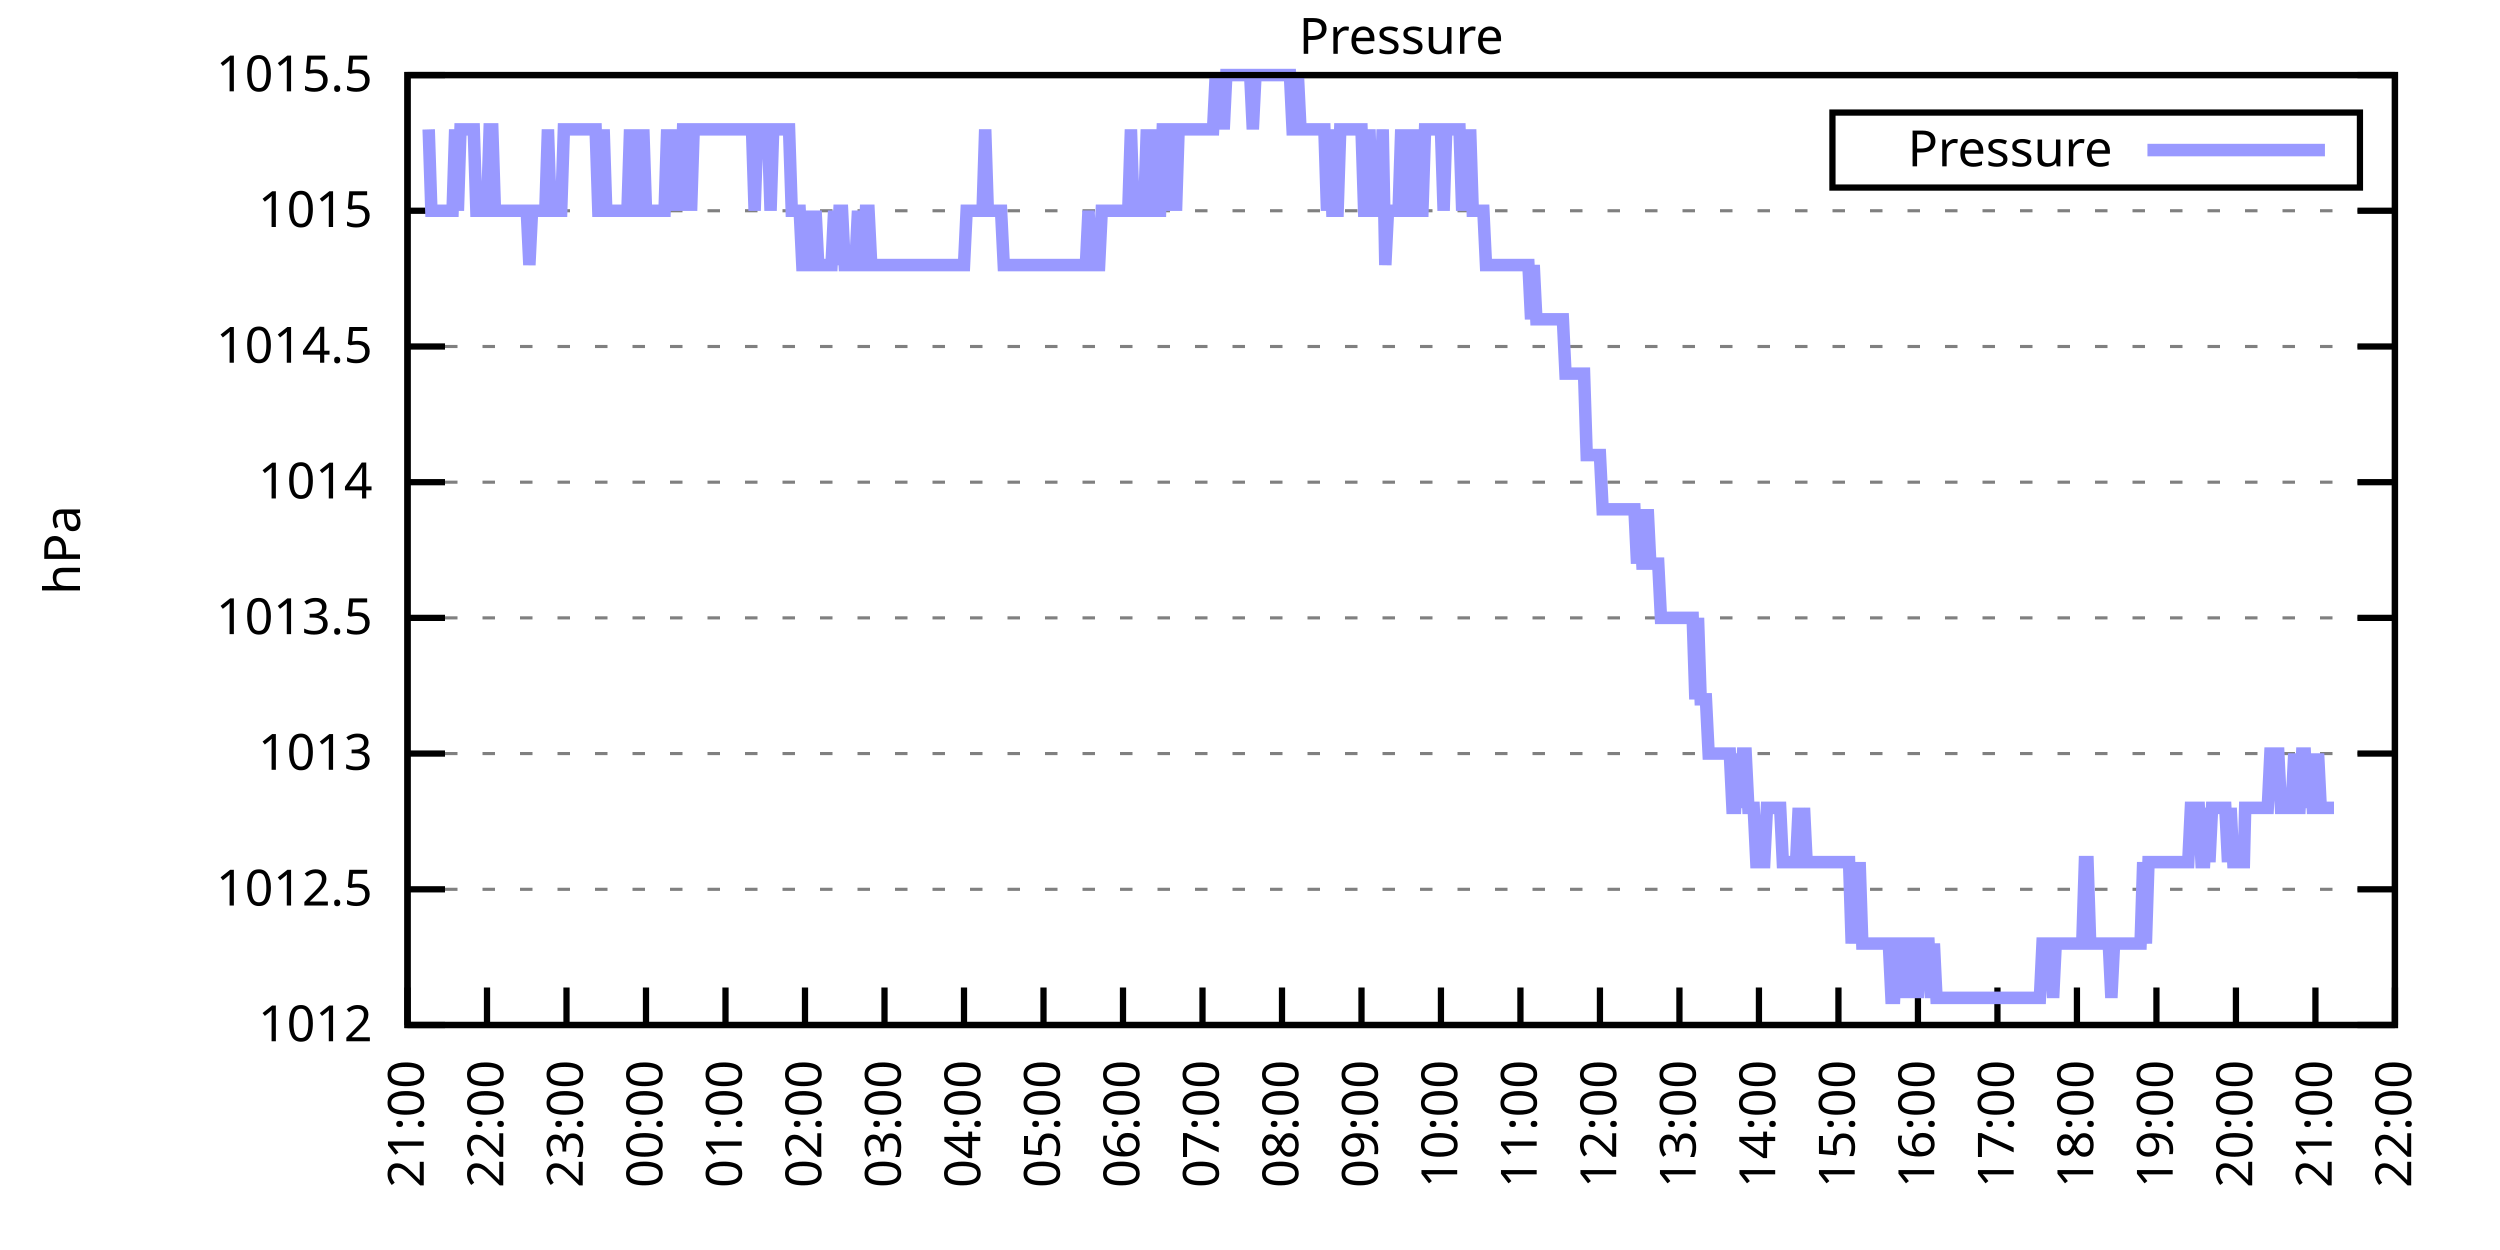
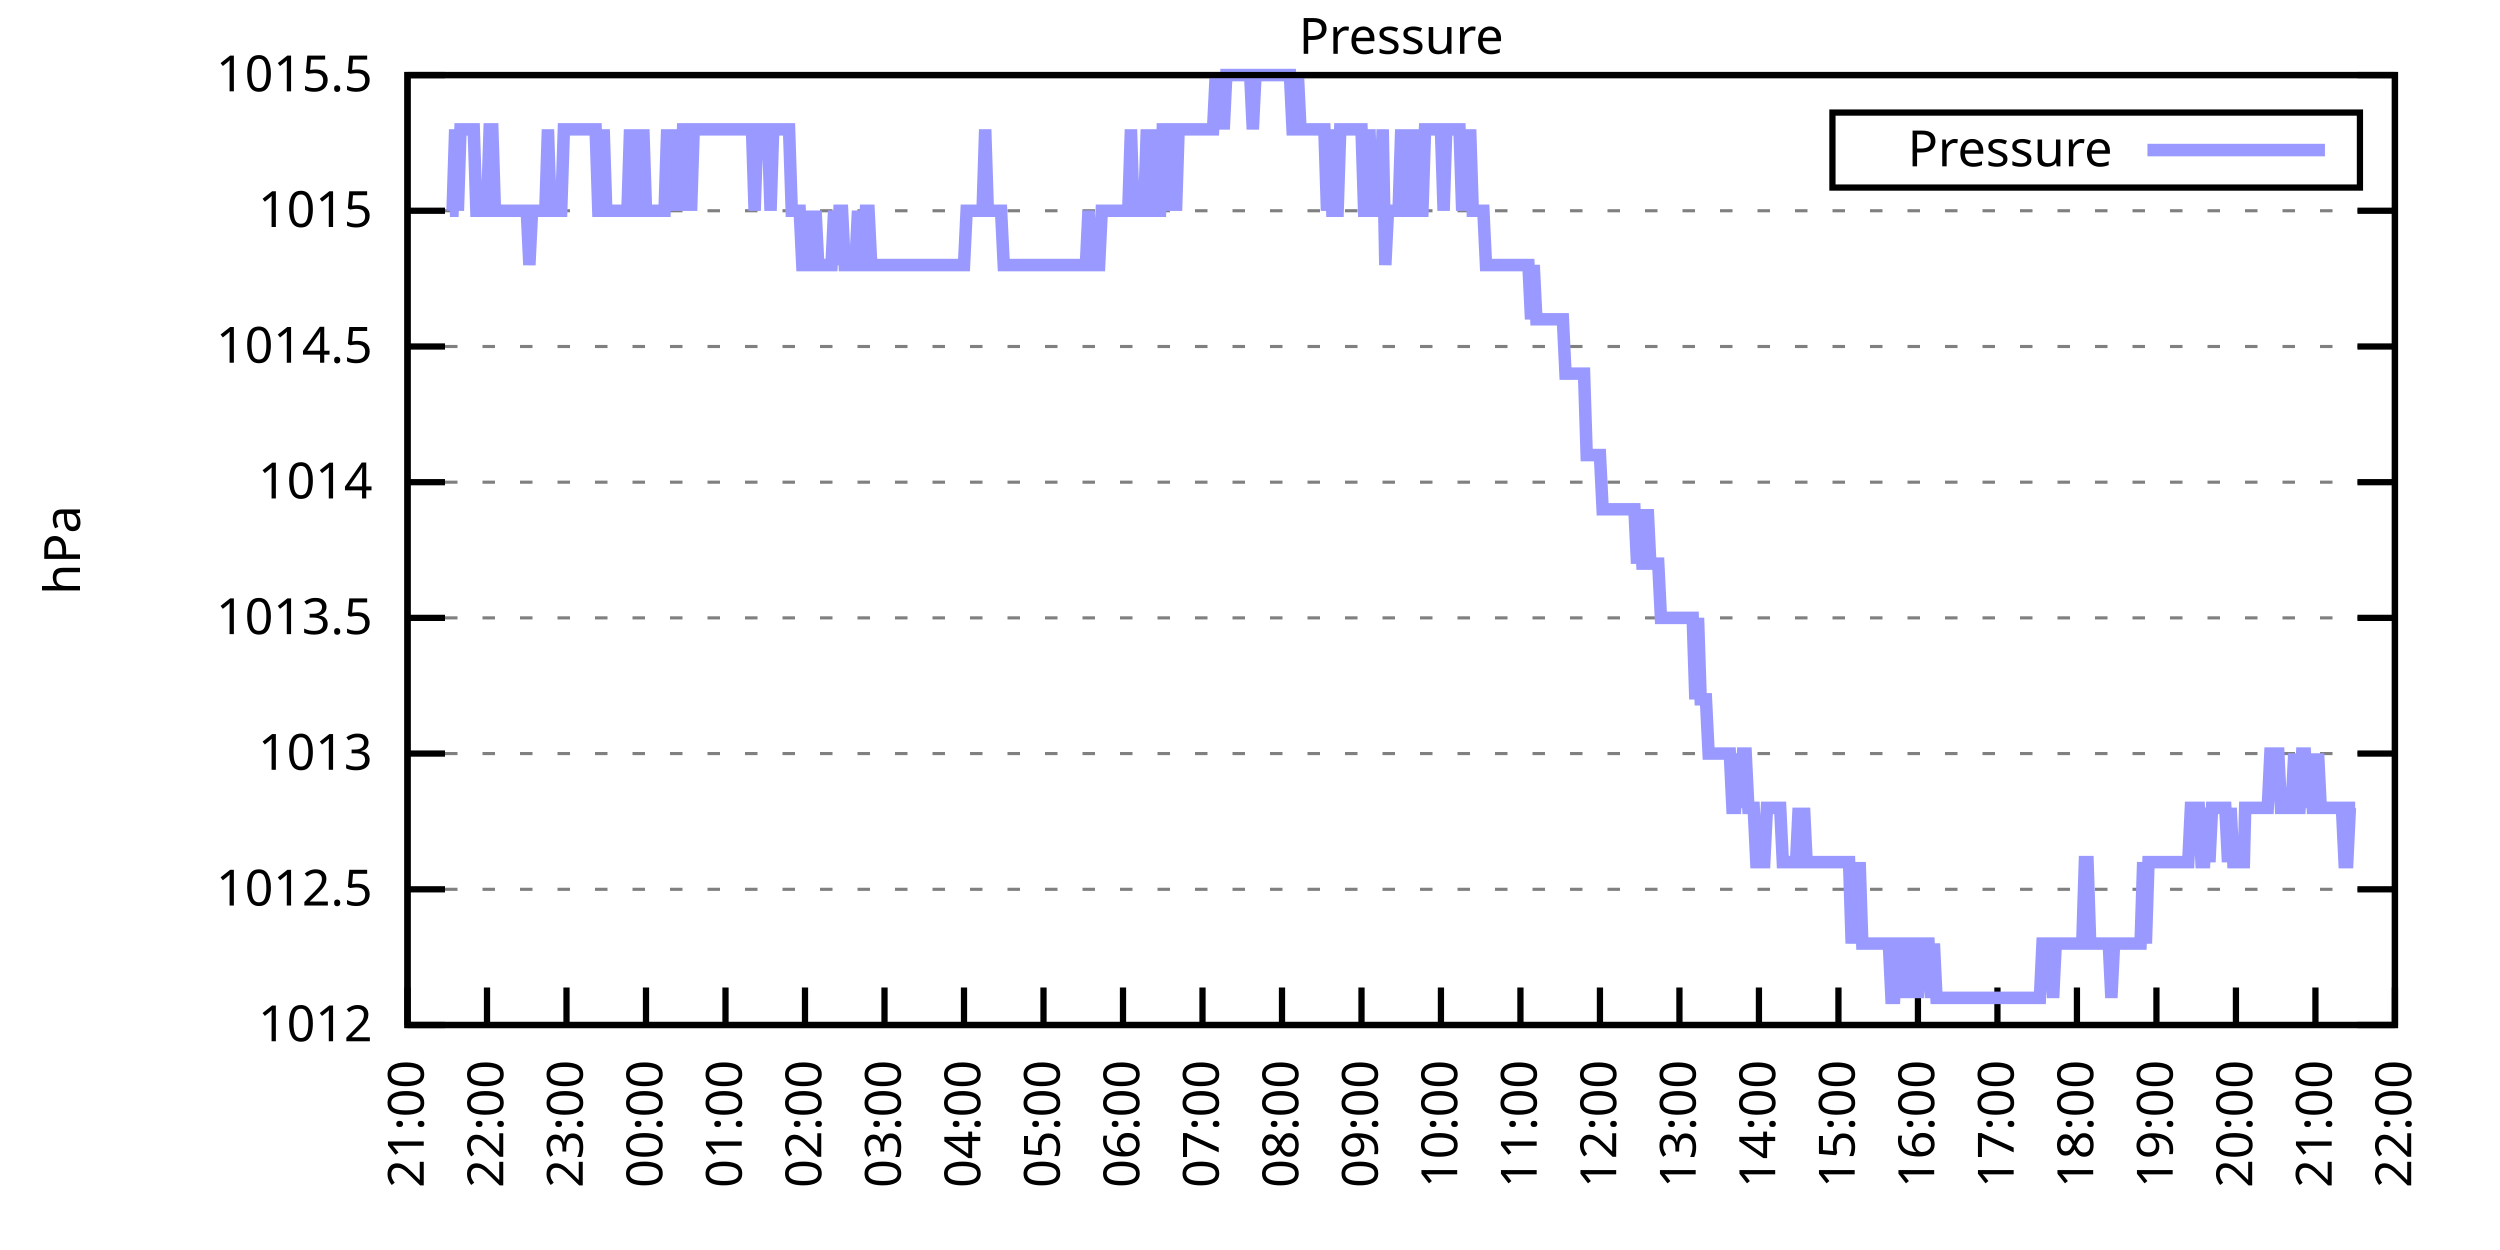
<svg xmlns="http://www.w3.org/2000/svg" xmlns:xlink="http://www.w3.org/1999/xlink" width="400" height="200" viewBox="0 0 400 200">
  <g id="gnuplot_canvas">
    <rect x="0" y="0" width="400" height="200" fill="none" />
    <defs>
      <circle id="gpDot" r="0.5" stroke-width="0.5" stroke="currentColor" />
      <path id="gpPt0" stroke-width="0.333" stroke="currentColor" d="M-1,0 h2 M0,-1 v2" />
      <path id="gpPt1" stroke-width="0.333" stroke="currentColor" d="M-1,-1 L1,1 M1,-1 L-1,1" />
      <path id="gpPt2" stroke-width="0.333" stroke="currentColor" d="M-1,0 L1,0 M0,-1 L0,1 M-1,-1 L1,1 M-1,1 L1,-1" />
      <rect id="gpPt3" stroke-width="0.333" stroke="currentColor" x="-1" y="-1" width="2" height="2" />
      <rect id="gpPt4" stroke-width="0.333" stroke="currentColor" fill="currentColor" x="-1" y="-1" width="2" height="2" />
      <circle id="gpPt5" stroke-width="0.333" stroke="currentColor" cx="0" cy="0" r="1" />
      <use xlink:href="#gpPt5" id="gpPt6" fill="currentColor" stroke="none" />
      <path id="gpPt7" stroke-width="0.333" stroke="currentColor" d="M0,-1.33 L-1.33,0.67 L1.33,0.67 z" />
      <use xlink:href="#gpPt7" id="gpPt8" fill="currentColor" stroke="none" />
      <use xlink:href="#gpPt7" id="gpPt9" stroke="currentColor" transform="rotate(180)" />
      <use xlink:href="#gpPt9" id="gpPt10" fill="currentColor" stroke="none" />
      <use xlink:href="#gpPt3" id="gpPt11" stroke="currentColor" transform="rotate(45)" />
      <use xlink:href="#gpPt11" id="gpPt12" fill="currentColor" stroke="none" />
      <path id="gpPt13" stroke-width="0.333" stroke="currentColor" d="M0,1.330 L1.265,0.411 L0.782,-1.067 L-0.782,-1.076 L-1.265,0.411 z" />
      <use xlink:href="#gpPt13" id="gpPt14" fill="currentColor" stroke="none" />
      <filter id="textbox" filterUnits="objectBoundingBox" x="0" y="0" height="1" width="1">
        <feFlood flood-color="white" flood-opacity="1" result="bgnd" />
        <feComposite in="SourceGraphic" in2="bgnd" operator="atop" />
      </filter>
      <filter id="greybox" filterUnits="objectBoundingBox" x="0" y="0" height="1" width="1">
        <feFlood flood-color="lightgrey" flood-opacity="1" result="grey" />
        <feComposite in="SourceGraphic" in2="grey" operator="atop" />
      </filter>
    </defs>
    <g fill="none" color="white" stroke="currentColor" stroke-width="1.00" stroke-linecap="butt" stroke-linejoin="miter">
</g>
    <g fill="none" color="black" stroke="currentColor" stroke-width="1.00" stroke-linecap="butt" stroke-linejoin="miter">
      <g stroke="none" shape-rendering="crispEdges">
        <polygon fill="rgb(255, 255, 255)" points="65.20,164.00 383.18,164.00 383.18,12.02 65.20,12.02 " />
      </g>
    </g>
    <g fill="none" color="black" stroke="currentColor" stroke-width="1.00" stroke-linecap="butt" stroke-linejoin="miter">
</g>
    <g fill="none" color="black" stroke="black" stroke-width="0.50" stroke-linecap="butt" stroke-linejoin="miter">
</g>
    <g fill="none" color="gray" stroke="currentColor" stroke-width="0.50" stroke-linecap="butt" stroke-linejoin="miter">
      <path stroke="gray" stroke-dasharray="2,4" class="gridline" d="M65.20,164.00 L383.19,164.00  " />
    </g>
    <g fill="none" color="gray" stroke="gray" stroke-width="1.00" stroke-linecap="butt" stroke-linejoin="miter">
</g>
    <g fill="none" color="black" stroke="currentColor" stroke-width="1.00" stroke-linecap="butt" stroke-linejoin="miter">
      <path stroke="black" d="M65.20,164.00 L71.20,164.00 M383.19,164.00 L377.19,164.00  " />
      <g transform="translate(59.60,166.60)" stroke="none" fill="black" font-family="Sans" font-size="8.00" text-anchor="end">
        <text>
          <tspan font-family="Sans"> 1012</tspan>
        </text>
      </g>
    </g>
    <g fill="none" color="black" stroke="currentColor" stroke-width="1.00" stroke-linecap="butt" stroke-linejoin="miter">
</g>
    <g fill="none" color="black" stroke="black" stroke-width="0.50" stroke-linecap="butt" stroke-linejoin="miter">
</g>
    <g fill="none" color="gray" stroke="currentColor" stroke-width="0.50" stroke-linecap="butt" stroke-linejoin="miter">
      <path stroke="gray" stroke-dasharray="2,4" class="gridline" d="M65.20,142.29 L383.19,142.29  " />
    </g>
    <g fill="none" color="gray" stroke="gray" stroke-width="1.00" stroke-linecap="butt" stroke-linejoin="miter">
</g>
    <g fill="none" color="black" stroke="currentColor" stroke-width="1.00" stroke-linecap="butt" stroke-linejoin="miter">
      <path stroke="black" d="M65.20,142.29 L71.20,142.29 M383.19,142.29 L377.19,142.29  " />
      <g transform="translate(59.60,144.89)" stroke="none" fill="black" font-family="Sans" font-size="8.00" text-anchor="end">
        <text>
          <tspan font-family="Sans"> 1012.5</tspan>
        </text>
      </g>
    </g>
    <g fill="none" color="black" stroke="currentColor" stroke-width="1.00" stroke-linecap="butt" stroke-linejoin="miter">
</g>
    <g fill="none" color="black" stroke="black" stroke-width="0.50" stroke-linecap="butt" stroke-linejoin="miter">
</g>
    <g fill="none" color="gray" stroke="currentColor" stroke-width="0.50" stroke-linecap="butt" stroke-linejoin="miter">
      <path stroke="gray" stroke-dasharray="2,4" class="gridline" d="M65.20,120.57 L383.19,120.57  " />
    </g>
    <g fill="none" color="gray" stroke="gray" stroke-width="1.00" stroke-linecap="butt" stroke-linejoin="miter">
</g>
    <g fill="none" color="black" stroke="currentColor" stroke-width="1.00" stroke-linecap="butt" stroke-linejoin="miter">
      <path stroke="black" d="M65.20,120.57 L71.20,120.57 M383.19,120.57 L377.19,120.57  " />
      <g transform="translate(59.60,123.17)" stroke="none" fill="black" font-family="Sans" font-size="8.00" text-anchor="end">
        <text>
          <tspan font-family="Sans"> 1013</tspan>
        </text>
      </g>
    </g>
    <g fill="none" color="black" stroke="currentColor" stroke-width="1.00" stroke-linecap="butt" stroke-linejoin="miter">
</g>
    <g fill="none" color="black" stroke="black" stroke-width="0.50" stroke-linecap="butt" stroke-linejoin="miter">
</g>
    <g fill="none" color="gray" stroke="currentColor" stroke-width="0.50" stroke-linecap="butt" stroke-linejoin="miter">
      <path stroke="gray" stroke-dasharray="2,4" class="gridline" d="M65.20,98.86 L383.19,98.86  " />
    </g>
    <g fill="none" color="gray" stroke="gray" stroke-width="1.00" stroke-linecap="butt" stroke-linejoin="miter">
</g>
    <g fill="none" color="black" stroke="currentColor" stroke-width="1.00" stroke-linecap="butt" stroke-linejoin="miter">
      <path stroke="black" d="M65.20,98.86 L71.20,98.86 M383.19,98.86 L377.19,98.86  " />
      <g transform="translate(59.60,101.46)" stroke="none" fill="black" font-family="Sans" font-size="8.00" text-anchor="end">
        <text>
          <tspan font-family="Sans"> 1013.5</tspan>
        </text>
      </g>
    </g>
    <g fill="none" color="black" stroke="currentColor" stroke-width="1.00" stroke-linecap="butt" stroke-linejoin="miter">
</g>
    <g fill="none" color="black" stroke="black" stroke-width="0.50" stroke-linecap="butt" stroke-linejoin="miter">
</g>
    <g fill="none" color="gray" stroke="currentColor" stroke-width="0.50" stroke-linecap="butt" stroke-linejoin="miter">
      <path stroke="gray" stroke-dasharray="2,4" class="gridline" d="M65.20,77.15 L383.19,77.15  " />
    </g>
    <g fill="none" color="gray" stroke="gray" stroke-width="1.00" stroke-linecap="butt" stroke-linejoin="miter">
</g>
    <g fill="none" color="black" stroke="currentColor" stroke-width="1.00" stroke-linecap="butt" stroke-linejoin="miter">
      <path stroke="black" d="M65.20,77.15 L71.20,77.15 M383.19,77.15 L377.19,77.15  " />
      <g transform="translate(59.60,79.75)" stroke="none" fill="black" font-family="Sans" font-size="8.00" text-anchor="end">
        <text>
          <tspan font-family="Sans"> 1014</tspan>
        </text>
      </g>
    </g>
    <g fill="none" color="black" stroke="currentColor" stroke-width="1.00" stroke-linecap="butt" stroke-linejoin="miter">
</g>
    <g fill="none" color="black" stroke="black" stroke-width="0.50" stroke-linecap="butt" stroke-linejoin="miter">
</g>
    <g fill="none" color="gray" stroke="currentColor" stroke-width="0.50" stroke-linecap="butt" stroke-linejoin="miter">
      <path stroke="gray" stroke-dasharray="2,4" class="gridline" d="M65.20,55.44 L383.19,55.44  " />
    </g>
    <g fill="none" color="gray" stroke="gray" stroke-width="1.00" stroke-linecap="butt" stroke-linejoin="miter">
</g>
    <g fill="none" color="black" stroke="currentColor" stroke-width="1.00" stroke-linecap="butt" stroke-linejoin="miter">
      <path stroke="black" d="M65.20,55.44 L71.20,55.44 M383.19,55.44 L377.19,55.44  " />
      <g transform="translate(59.60,58.04)" stroke="none" fill="black" font-family="Sans" font-size="8.00" text-anchor="end">
        <text>
          <tspan font-family="Sans"> 1014.5</tspan>
        </text>
      </g>
    </g>
    <g fill="none" color="black" stroke="currentColor" stroke-width="1.00" stroke-linecap="butt" stroke-linejoin="miter">
</g>
    <g fill="none" color="black" stroke="black" stroke-width="0.50" stroke-linecap="butt" stroke-linejoin="miter">
</g>
    <g fill="none" color="gray" stroke="currentColor" stroke-width="0.50" stroke-linecap="butt" stroke-linejoin="miter">
      <path stroke="gray" stroke-dasharray="2,4" class="gridline" d="M65.20,33.72 L383.19,33.72  " />
    </g>
    <g fill="none" color="gray" stroke="gray" stroke-width="1.00" stroke-linecap="butt" stroke-linejoin="miter">
</g>
    <g fill="none" color="black" stroke="currentColor" stroke-width="1.00" stroke-linecap="butt" stroke-linejoin="miter">
      <path stroke="black" d="M65.20,33.72 L71.20,33.72 M383.19,33.72 L377.19,33.72  " />
      <g transform="translate(59.60,36.32)" stroke="none" fill="black" font-family="Sans" font-size="8.00" text-anchor="end">
        <text>
          <tspan font-family="Sans"> 1015</tspan>
        </text>
      </g>
    </g>
    <g fill="none" color="black" stroke="currentColor" stroke-width="1.00" stroke-linecap="butt" stroke-linejoin="miter">
</g>
    <g fill="none" color="black" stroke="black" stroke-width="0.50" stroke-linecap="butt" stroke-linejoin="miter">
</g>
    <g fill="none" color="gray" stroke="currentColor" stroke-width="0.50" stroke-linecap="butt" stroke-linejoin="miter">
      <path stroke="gray" stroke-dasharray="2,4" class="gridline" d="M65.20,12.01 L383.19,12.01  " />
    </g>
    <g fill="none" color="gray" stroke="gray" stroke-width="1.00" stroke-linecap="butt" stroke-linejoin="miter">
</g>
    <g fill="none" color="black" stroke="currentColor" stroke-width="1.00" stroke-linecap="butt" stroke-linejoin="miter">
      <path stroke="black" d="M65.20,12.01 L71.20,12.01 M383.19,12.01 L377.19,12.01  " />
      <g transform="translate(59.60,14.61)" stroke="none" fill="black" font-family="Sans" font-size="8.00" text-anchor="end">
        <text>
          <tspan font-family="Sans"> 1015.5</tspan>
        </text>
      </g>
    </g>
    <g fill="none" color="black" stroke="currentColor" stroke-width="1.00" stroke-linecap="butt" stroke-linejoin="miter">
      <path stroke="black" d="M65.20,164.00 L65.20,158.00  " />
      <g transform="translate(67.80,169.60) rotate(270.00)" stroke="none" fill="black" font-family="Sans" font-size="8.00" text-anchor="end">
        <text>
          <tspan font-family="Sans">21:00</tspan>
        </text>
      </g>
    </g>
    <g fill="none" color="black" stroke="currentColor" stroke-width="1.00" stroke-linecap="butt" stroke-linejoin="miter">
      <path stroke="black" d="M77.92,164.00 L77.92,158.00  " />
      <g transform="translate(80.52,169.60) rotate(270.00)" stroke="none" fill="black" font-family="Sans" font-size="8.00" text-anchor="end">
        <text>
          <tspan font-family="Sans">22:00</tspan>
        </text>
      </g>
    </g>
    <g fill="none" color="black" stroke="currentColor" stroke-width="1.00" stroke-linecap="butt" stroke-linejoin="miter">
      <path stroke="black" d="M90.64,164.00 L90.64,158.00  " />
      <g transform="translate(93.24,169.60) rotate(270.00)" stroke="none" fill="black" font-family="Sans" font-size="8.00" text-anchor="end">
        <text>
          <tspan font-family="Sans">23:00</tspan>
        </text>
      </g>
    </g>
    <g fill="none" color="black" stroke="currentColor" stroke-width="1.00" stroke-linecap="butt" stroke-linejoin="miter">
      <path stroke="black" d="M103.36,164.00 L103.36,158.00  " />
      <g transform="translate(105.96,169.60) rotate(270.00)" stroke="none" fill="black" font-family="Sans" font-size="8.00" text-anchor="end">
        <text>
          <tspan font-family="Sans">00:00</tspan>
        </text>
      </g>
    </g>
    <g fill="none" color="black" stroke="currentColor" stroke-width="1.00" stroke-linecap="butt" stroke-linejoin="miter">
      <path stroke="black" d="M116.08,164.00 L116.08,158.00  " />
      <g transform="translate(118.68,169.60) rotate(270.00)" stroke="none" fill="black" font-family="Sans" font-size="8.00" text-anchor="end">
        <text>
          <tspan font-family="Sans">01:00</tspan>
        </text>
      </g>
    </g>
    <g fill="none" color="black" stroke="currentColor" stroke-width="1.00" stroke-linecap="butt" stroke-linejoin="miter">
      <path stroke="black" d="M128.80,164.00 L128.80,158.00  " />
      <g transform="translate(131.40,169.60) rotate(270.00)" stroke="none" fill="black" font-family="Sans" font-size="8.00" text-anchor="end">
        <text>
          <tspan font-family="Sans">02:00</tspan>
        </text>
      </g>
    </g>
    <g fill="none" color="black" stroke="currentColor" stroke-width="1.00" stroke-linecap="butt" stroke-linejoin="miter">
      <path stroke="black" d="M141.52,164.00 L141.52,158.00  " />
      <g transform="translate(144.12,169.60) rotate(270.00)" stroke="none" fill="black" font-family="Sans" font-size="8.00" text-anchor="end">
        <text>
          <tspan font-family="Sans">03:00</tspan>
        </text>
      </g>
    </g>
    <g fill="none" color="black" stroke="currentColor" stroke-width="1.00" stroke-linecap="butt" stroke-linejoin="miter">
      <path stroke="black" d="M154.24,164.00 L154.24,158.00  " />
      <g transform="translate(156.84,169.60) rotate(270.00)" stroke="none" fill="black" font-family="Sans" font-size="8.00" text-anchor="end">
        <text>
          <tspan font-family="Sans">04:00</tspan>
        </text>
      </g>
    </g>
    <g fill="none" color="black" stroke="currentColor" stroke-width="1.00" stroke-linecap="butt" stroke-linejoin="miter">
      <path stroke="black" d="M166.96,164.00 L166.96,158.00  " />
      <g transform="translate(169.56,169.60) rotate(270.00)" stroke="none" fill="black" font-family="Sans" font-size="8.00" text-anchor="end">
        <text>
          <tspan font-family="Sans">05:00</tspan>
        </text>
      </g>
    </g>
    <g fill="none" color="black" stroke="currentColor" stroke-width="1.00" stroke-linecap="butt" stroke-linejoin="miter">
      <path stroke="black" d="M179.68,164.00 L179.68,158.00  " />
      <g transform="translate(182.28,169.60) rotate(270.00)" stroke="none" fill="black" font-family="Sans" font-size="8.00" text-anchor="end">
        <text>
          <tspan font-family="Sans">06:00</tspan>
        </text>
      </g>
    </g>
    <g fill="none" color="black" stroke="currentColor" stroke-width="1.00" stroke-linecap="butt" stroke-linejoin="miter">
      <path stroke="black" d="M192.40,164.00 L192.40,158.00  " />
      <g transform="translate(195.00,169.60) rotate(270.00)" stroke="none" fill="black" font-family="Sans" font-size="8.00" text-anchor="end">
        <text>
          <tspan font-family="Sans">07:00</tspan>
        </text>
      </g>
    </g>
    <g fill="none" color="black" stroke="currentColor" stroke-width="1.00" stroke-linecap="butt" stroke-linejoin="miter">
      <path stroke="black" d="M205.12,164.00 L205.12,158.00  " />
      <g transform="translate(207.72,169.60) rotate(270.00)" stroke="none" fill="black" font-family="Sans" font-size="8.00" text-anchor="end">
        <text>
          <tspan font-family="Sans">08:00</tspan>
        </text>
      </g>
    </g>
    <g fill="none" color="black" stroke="currentColor" stroke-width="1.00" stroke-linecap="butt" stroke-linejoin="miter">
      <path stroke="black" d="M217.84,164.00 L217.84,158.00  " />
      <g transform="translate(220.44,169.60) rotate(270.00)" stroke="none" fill="black" font-family="Sans" font-size="8.00" text-anchor="end">
        <text>
          <tspan font-family="Sans">09:00</tspan>
        </text>
      </g>
    </g>
    <g fill="none" color="black" stroke="currentColor" stroke-width="1.00" stroke-linecap="butt" stroke-linejoin="miter">
      <path stroke="black" d="M230.55,164.00 L230.55,158.00  " />
      <g transform="translate(233.15,169.60) rotate(270.00)" stroke="none" fill="black" font-family="Sans" font-size="8.00" text-anchor="end">
        <text>
          <tspan font-family="Sans">10:00</tspan>
        </text>
      </g>
    </g>
    <g fill="none" color="black" stroke="currentColor" stroke-width="1.00" stroke-linecap="butt" stroke-linejoin="miter">
      <path stroke="black" d="M243.27,164.00 L243.27,158.00  " />
      <g transform="translate(245.87,169.60) rotate(270.00)" stroke="none" fill="black" font-family="Sans" font-size="8.00" text-anchor="end">
        <text>
          <tspan font-family="Sans">11:00</tspan>
        </text>
      </g>
    </g>
    <g fill="none" color="black" stroke="currentColor" stroke-width="1.00" stroke-linecap="butt" stroke-linejoin="miter">
      <path stroke="black" d="M255.99,164.00 L255.99,158.00  " />
      <g transform="translate(258.59,169.60) rotate(270.00)" stroke="none" fill="black" font-family="Sans" font-size="8.00" text-anchor="end">
        <text>
          <tspan font-family="Sans">12:00</tspan>
        </text>
      </g>
    </g>
    <g fill="none" color="black" stroke="currentColor" stroke-width="1.00" stroke-linecap="butt" stroke-linejoin="miter">
      <path stroke="black" d="M268.71,164.00 L268.71,158.00  " />
      <g transform="translate(271.31,169.60) rotate(270.00)" stroke="none" fill="black" font-family="Sans" font-size="8.00" text-anchor="end">
        <text>
          <tspan font-family="Sans">13:00</tspan>
        </text>
      </g>
    </g>
    <g fill="none" color="black" stroke="currentColor" stroke-width="1.00" stroke-linecap="butt" stroke-linejoin="miter">
      <path stroke="black" d="M281.43,164.00 L281.43,158.00  " />
      <g transform="translate(284.03,169.60) rotate(270.00)" stroke="none" fill="black" font-family="Sans" font-size="8.00" text-anchor="end">
        <text>
          <tspan font-family="Sans">14:00</tspan>
        </text>
      </g>
    </g>
    <g fill="none" color="black" stroke="currentColor" stroke-width="1.00" stroke-linecap="butt" stroke-linejoin="miter">
      <path stroke="black" d="M294.15,164.00 L294.15,158.00  " />
      <g transform="translate(296.75,169.60) rotate(270.00)" stroke="none" fill="black" font-family="Sans" font-size="8.00" text-anchor="end">
        <text>
          <tspan font-family="Sans">15:00</tspan>
        </text>
      </g>
    </g>
    <g fill="none" color="black" stroke="currentColor" stroke-width="1.00" stroke-linecap="butt" stroke-linejoin="miter">
      <path stroke="black" d="M306.87,164.00 L306.87,158.00  " />
      <g transform="translate(309.47,169.60) rotate(270.00)" stroke="none" fill="black" font-family="Sans" font-size="8.00" text-anchor="end">
        <text>
          <tspan font-family="Sans">16:00</tspan>
        </text>
      </g>
    </g>
    <g fill="none" color="black" stroke="currentColor" stroke-width="1.00" stroke-linecap="butt" stroke-linejoin="miter">
      <path stroke="black" d="M319.59,164.00 L319.59,158.00  " />
      <g transform="translate(322.19,169.60) rotate(270.00)" stroke="none" fill="black" font-family="Sans" font-size="8.00" text-anchor="end">
        <text>
          <tspan font-family="Sans">17:00</tspan>
        </text>
      </g>
    </g>
    <g fill="none" color="black" stroke="currentColor" stroke-width="1.00" stroke-linecap="butt" stroke-linejoin="miter">
      <path stroke="black" d="M332.31,164.00 L332.31,158.00  " />
      <g transform="translate(334.91,169.60) rotate(270.00)" stroke="none" fill="black" font-family="Sans" font-size="8.00" text-anchor="end">
        <text>
          <tspan font-family="Sans">18:00</tspan>
        </text>
      </g>
    </g>
    <g fill="none" color="black" stroke="currentColor" stroke-width="1.00" stroke-linecap="butt" stroke-linejoin="miter">
      <path stroke="black" d="M345.03,164.00 L345.03,158.00  " />
      <g transform="translate(347.63,169.60) rotate(270.00)" stroke="none" fill="black" font-family="Sans" font-size="8.00" text-anchor="end">
        <text>
          <tspan font-family="Sans">19:00</tspan>
        </text>
      </g>
    </g>
    <g fill="none" color="black" stroke="currentColor" stroke-width="1.00" stroke-linecap="butt" stroke-linejoin="miter">
      <path stroke="black" d="M357.75,164.00 L357.75,158.00  " />
      <g transform="translate(360.35,169.60) rotate(270.00)" stroke="none" fill="black" font-family="Sans" font-size="8.00" text-anchor="end">
        <text>
          <tspan font-family="Sans">20:00</tspan>
        </text>
      </g>
    </g>
    <g fill="none" color="black" stroke="currentColor" stroke-width="1.00" stroke-linecap="butt" stroke-linejoin="miter">
      <path stroke="black" d="M370.47,164.00 L370.47,158.00  " />
      <g transform="translate(373.07,169.60) rotate(270.00)" stroke="none" fill="black" font-family="Sans" font-size="8.00" text-anchor="end">
        <text>
          <tspan font-family="Sans">21:00</tspan>
        </text>
      </g>
    </g>
    <g fill="none" color="black" stroke="currentColor" stroke-width="1.00" stroke-linecap="butt" stroke-linejoin="miter">
      <path stroke="black" d="M383.19,164.00 L383.19,158.00  " />
      <g transform="translate(385.79,169.60) rotate(270.00)" stroke="none" fill="black" font-family="Sans" font-size="8.00" text-anchor="end">
        <text>
          <tspan font-family="Sans">22:00</tspan>
        </text>
      </g>
    </g>
    <g fill="none" color="black" stroke="currentColor" stroke-width="1.00" stroke-linecap="butt" stroke-linejoin="miter">
</g>
    <g fill="none" color="black" stroke="currentColor" stroke-width="1.00" stroke-linecap="butt" stroke-linejoin="miter">
      <path stroke="black" d="M65.20,12.01 L65.20,164.00 L383.19,164.00 L383.19,12.01 L65.20,12.01 Z  " />
    </g>
    <g fill="none" color="black" stroke="currentColor" stroke-width="1.00" stroke-linecap="butt" stroke-linejoin="miter">
</g>
    <g fill="none" color="black" stroke="currentColor" stroke-width="1.00" stroke-linecap="butt" stroke-linejoin="miter">
      <path stroke="black" d="M293.19,30.01 L293.19,18.01 L377.59,18.01 L377.59,30.01 L293.19,30.01 Z  " />
    </g>
    <g id="Pressure_plot_1">
      <g fill="none" color="white" stroke="black" stroke-width="2.00" stroke-linecap="butt" stroke-linejoin="miter">
</g>
      <g fill="none" color="black" stroke="currentColor" stroke-width="2.00" stroke-linecap="butt" stroke-linejoin="miter">
        <g transform="translate(337.99,26.61)" stroke="none" fill="black" font-family="Sans" font-size="8.00" text-anchor="end">
          <text>
            <tspan font-family="Sans">Pressure</tspan>
          </text>
        </g>
      </g>
      <g fill="none" color="black" stroke="currentColor" stroke-width="2.00" stroke-linecap="butt" stroke-linejoin="miter">
-         <path stroke="rgb(153, 153, 255)" d="M343.59,24.01 L371.99,24.01 M68.59,20.70 L69.02,33.72 L69.44,33.72 L69.86,33.72 L70.29,33.72 L70.71,33.72   L71.14,33.72 L71.56,33.72 L71.98,33.72 L72.41,33.72 L72.83,20.70 L73.26,33.72 L73.68,20.70 L74.10,20.70   L74.53,20.70 L74.95,20.70 L75.38,20.70 L75.80,20.70 L76.22,33.72 L76.65,33.72 L77.07,33.72 L77.50,33.72   L77.92,33.72 L78.34,20.70 L78.77,20.70 L79.19,33.72 L79.62,33.72 L80.04,33.72 L80.46,33.72 L80.89,33.72   L81.31,33.72 L81.74,33.72 L82.16,33.72 L82.58,33.72 L83.01,33.72 L83.43,33.72 L83.86,33.72 L84.28,33.72   L84.70,42.41 L85.13,33.72 L85.55,33.72 L85.98,33.72 L86.40,33.72 L86.82,33.72 L87.25,33.72 L87.67,20.70   L88.10,33.72 L88.52,33.72 L88.94,33.72 L89.37,33.72 L89.79,33.72 L90.22,20.70 L90.64,20.70 L91.06,20.70   L91.49,20.70 L91.91,20.70 L92.34,20.70 L92.76,20.70 L93.18,20.70 L93.61,20.70 L94.03,20.70 L94.46,20.70   L94.88,20.70 L95.30,20.70 L95.73,33.72 L96.15,33.72 L96.58,20.70 L97.00,33.72 L97.42,33.72 L97.85,33.72   L98.27,33.72 L98.69,33.72 L99.12,33.72 L99.54,33.72 L99.97,33.72 L100.39,33.72 L100.81,20.70 L101.24,33.72   L101.66,20.70 L102.09,33.72 L102.51,33.72 L102.93,20.70 L103.36,33.72 L103.78,33.72 L104.21,33.72 L104.63,33.72   L105.05,33.72 L105.48,33.72 L105.90,33.72 L106.33,33.72 L106.75,20.70 L107.17,33.72 L107.60,20.70 L108.02,33.72   L108.45,20.70 L108.87,33.72 L109.29,20.70 L109.72,20.70 L110.14,20.70 L110.57,33.72 L110.99,20.70 L111.41,20.70   L111.84,20.70 L112.26,20.70 L112.69,20.70 L113.11,20.70 L113.53,20.70 L113.96,20.70 L114.38,20.70 L114.81,20.70   L115.23,20.70 L115.65,20.70 L116.08,20.70 L116.50,20.70 L116.93,20.70 L117.35,20.70 L117.77,20.70 L118.20,20.70   L118.62,20.70 L119.05,20.70 L119.47,20.70 L119.89,20.70 L120.32,20.70 L120.74,33.72 L121.17,20.70 L121.59,20.70   L122.01,20.70 L122.44,20.70 L122.86,20.70 L123.29,33.72 L123.71,20.70 L124.13,20.70 L124.56,20.70 L124.98,20.70   L125.41,20.70 L125.83,20.70 L126.25,20.70 L126.68,33.72 L127.10,33.72 L127.53,33.72 L127.95,33.72 L128.37,42.41   L128.80,42.41 L129.22,33.72 L129.65,42.41 L130.07,42.41 L130.49,33.72 L130.92,42.41 L131.34,42.41 L131.77,42.41   L132.19,42.41 L132.61,42.41 L133.04,42.41 L133.46,33.72 L133.89,42.41 L134.31,33.72 L134.73,33.72 L135.16,42.41   L135.58,42.41 L136.01,42.41 L136.43,42.41 L136.85,42.41 L137.28,33.72 L137.70,42.41 L138.13,42.41 L138.55,33.72   L138.97,33.72 L139.40,42.41 L139.82,42.41 L140.25,42.41 L140.67,42.41 L141.09,42.41 L141.52,42.41 L141.94,42.41   L142.37,42.41 L142.79,42.41 L143.21,42.41 L143.64,42.41 L144.06,42.41 L144.49,42.41 L144.91,42.41 L145.33,42.41   L145.76,42.41 L146.18,42.41 L146.61,42.41 L147.03,42.41 L147.45,42.41 L147.88,42.41 L148.30,42.41 L148.73,42.41   L149.15,42.41 L149.57,42.41 L150.00,42.41 L150.42,42.41 L150.85,42.41 L151.27,42.41 L151.69,42.41 L152.12,42.41   L152.54,42.41 L152.97,42.41 L153.39,42.41 L153.81,42.41 L154.24,42.41 L154.66,33.72 L155.09,33.72 L155.51,33.72   L155.93,33.72 L156.36,33.72 L156.78,33.72 L157.21,33.72 L157.63,20.70 L158.05,33.72 L158.48,33.72 L158.90,33.72   L159.33,33.72 L159.75,33.72 L160.17,33.72 L160.60,42.41 L161.02,42.41 L161.44,42.41 L161.87,42.41 L162.29,42.41   L162.72,42.41 L163.14,42.41 L163.56,42.41 L163.99,42.41 L164.41,42.41 L164.84,42.41 L165.26,42.41 L165.68,42.41   L166.11,42.41 L166.53,42.41 L166.96,42.41 L167.38,42.41 L167.80,42.41 L168.23,42.41 L168.65,42.41 L169.08,42.41   L169.50,42.41 L169.92,42.41 L170.35,42.41 L170.77,42.41 L171.20,42.41 L171.62,42.41 L172.04,42.41 L172.47,42.41   L172.89,42.41 L173.32,42.41 L173.74,42.41 L174.16,33.72 L174.59,42.41 L175.01,42.41 L175.44,42.41 L175.86,42.41   L176.28,33.72 L176.71,33.72 L177.13,33.72 L177.56,33.72 L177.98,33.72 L178.40,33.72 L178.83,33.72 L179.25,33.72   L179.68,33.72 L180.10,33.72 L180.52,33.72 L180.95,20.70 L181.37,33.72 L181.80,33.72 L182.22,33.72 L182.64,33.72   L183.07,33.72 L183.49,20.70 L183.92,33.72 L184.34,20.70 L184.76,33.72 L185.19,33.72 L185.61,33.72 L186.04,20.70   L186.46,20.70 L186.88,20.70 L187.31,33.72 L187.73,20.70 L188.16,33.72 L188.58,20.70 L189.00,20.70 L189.43,20.70   L189.85,20.70 L190.28,20.70 L190.70,20.70 L191.12,20.70 L191.55,20.70 L191.97,20.70 L192.40,20.70 L192.82,20.70   L193.24,20.70 L193.67,20.70 L194.09,20.70 L194.52,12.01 L194.94,20.70 L195.36,12.01 L195.79,20.70 L196.21,12.01   L196.64,12.01 L197.06,12.01 L197.48,12.01 L197.91,12.01 L198.33,12.01 L198.76,12.01 L199.18,12.01 L199.60,12.01   L200.03,12.01 L200.45,20.70 L200.88,12.01 L201.30,12.01 L201.72,12.01 L202.15,12.01 L202.57,12.01 L203.00,12.01   L203.42,12.01 L203.84,12.01 L204.27,12.01 L204.69,12.01 L205.12,12.01 L205.54,12.01 L205.96,12.01 L206.39,12.01   L206.81,20.70 L207.24,20.70 L207.66,12.01 L208.08,20.70 L208.51,20.70 L208.93,20.70 L209.36,20.70 L209.78,20.70   L210.20,20.70 L210.63,20.70 L211.05,20.70 L211.48,20.70 L211.90,20.70 L212.32,33.72 L212.75,20.70 L213.17,33.72   L213.60,33.72 L214.02,33.72 L214.44,20.70 L214.87,20.70 L215.29,20.70 L215.72,20.70 L216.14,20.70 L216.56,20.70   L216.99,20.70 L217.41,20.70 L217.84,20.70 L218.26,33.72 L218.68,33.72 L219.11,20.70 L219.53,33.72 L219.96,33.72   L220.38,33.72 L220.80,33.72 L221.23,20.70 L221.65,42.41 L222.08,33.72 L222.50,33.72 L222.92,33.72 L223.35,33.72   L223.77,33.72 L224.20,20.70 L224.62,33.72 L225.04,33.72 L225.47,20.70 L225.89,33.72 L226.31,33.72 L226.74,20.70   L227.16,33.72 L227.59,33.72 L228.01,20.70 L228.43,20.70 L228.86,20.70 L229.28,20.70 L229.71,20.70 L230.13,20.70   L230.55,20.70 L230.98,33.72 L231.40,20.70 L231.83,20.70 L232.25,20.70 L232.67,20.70 L233.10,20.70 L233.52,20.70   L233.95,33.72 L234.37,20.70 L234.79,33.72 L235.22,20.70 L235.64,33.72 L236.07,33.72 L236.49,33.72 L236.91,33.72   L237.34,33.72 L237.76,42.41 L238.19,42.41 L238.61,42.41 L239.03,42.41 L239.46,42.41 L239.88,42.41 L240.31,42.41   L240.73,42.41 L241.15,42.41 L241.58,42.41 L242.00,42.41 L242.43,42.41 L242.85,42.41 L243.27,42.41 L243.70,42.41   L244.12,42.41 L244.55,42.41 L244.97,51.09 L245.39,42.41 L245.82,51.09 L246.24,51.09 L246.67,51.09 L247.09,51.09   L247.51,51.09 L247.94,51.09 L248.36,51.09 L248.79,51.09 L249.21,51.09 L249.63,51.09 L250.06,51.09 L250.48,59.78   L250.91,59.78 L251.33,59.78 L251.75,59.78 L252.18,59.78 L252.60,59.78 L253.03,59.78 L253.45,59.78 L253.87,72.81   L254.30,72.81 L254.72,72.81 L255.15,72.81 L255.57,72.81 L255.99,72.81 L256.42,81.49 L256.84,81.49 L257.27,81.49   L257.69,81.49 L258.11,81.49 L258.54,81.49 L258.96,81.49 L259.39,81.49 L259.81,81.49 L260.23,81.49 L260.66,81.49   L261.08,81.49 L261.51,81.49 L261.93,90.18 L262.35,81.49 L262.78,90.18 L263.20,90.18 L263.63,81.49 L264.05,90.18   L264.47,90.18 L264.90,90.18 L265.32,90.18 L265.75,98.86 L266.17,98.86 L266.59,98.86 L267.02,98.86 L267.44,98.86   L267.87,98.86 L268.29,98.86 L268.71,98.86 L269.14,98.86 L269.56,98.86 L269.99,98.86 L270.41,98.86 L270.83,98.86   L271.26,111.89 L271.68,98.86 L272.11,111.89 L272.53,111.89 L272.95,111.89 L273.38,120.57 L273.80,120.57 L274.23,120.57   L274.65,120.57 L275.07,120.57 L275.50,120.57 L275.92,120.57 L276.35,120.57 L276.77,120.57 L277.19,129.26 L277.62,129.26   L278.04,120.57 L278.47,129.26 L278.89,120.57 L279.31,120.57 L279.74,129.26 L280.16,129.26 L280.59,129.26 L281.01,137.94   L281.43,137.94 L281.86,137.94 L282.28,137.94 L282.71,129.26 L283.13,129.26 L283.55,129.26 L283.98,129.26 L284.40,129.26   L284.83,129.26 L285.25,137.94 L285.67,137.94 L286.10,137.94 L286.52,137.94 L286.95,137.94 L287.37,137.94 L287.79,129.26   L288.22,137.94 L288.64,129.26 L289.06,137.94 L289.49,137.94 L289.91,137.94 L290.34,137.94 L290.76,137.94 L291.18,137.94   L291.61,137.94 L292.03,137.94 L292.46,137.94 L292.88,137.94 L293.30,137.94 L293.73,137.94 L294.15,137.94 L294.58,137.94   L295.00,137.94 L295.42,137.94 L295.85,137.94 L296.27,150.97 L296.70,137.94 L297.12,150.97 L297.54,137.94 L297.97,150.97   L298.39,150.97 L298.82,150.97 L299.24,150.97 L299.66,150.97 L300.09,150.97 L300.51,150.97 L300.94,150.97 L301.36,150.97   L301.78,150.97 L302.21,150.97 L302.63,159.66 L303.06,159.66 L303.48,150.97 L303.90,150.97 L304.33,159.66 L304.75,150.97   L305.18,150.97 L305.60,159.66 L306.02,150.97 L306.45,150.97 L306.87,159.66 L307.30,150.97 L307.72,150.97 L308.14,150.97   L308.57,150.97 L308.99,159.66 L309.42,150.97 L309.84,159.66 L310.26,159.66 L310.69,159.66 L311.11,159.66 L311.54,159.66   L311.96,159.66 L312.38,159.66 L312.81,159.66 L313.23,159.66 L313.66,159.66 L314.08,159.66 L314.50,159.66 L314.93,159.66   L315.35,159.66 L315.78,159.66 L316.20,159.66 L316.62,159.66 L317.05,159.66 L317.47,159.66 L317.90,159.66 L318.32,159.66   L318.74,159.66 L319.17,159.66 L319.59,159.66 L320.02,159.66 L320.44,159.66 L320.86,159.66 L321.29,159.66 L321.71,159.66   L322.14,159.66 L322.56,159.66 L322.98,159.66 L323.41,159.66 L323.83,159.66 L324.26,159.66 L324.68,159.66 L325.10,159.66   L325.53,159.66 L325.95,159.66 L326.38,159.66 L326.80,150.97 L327.22,150.97 L327.65,150.97 L328.07,150.97 L328.50,159.66   L328.92,150.97 L329.34,150.97 L329.77,150.97 L330.19,150.97 L330.62,150.97 L331.04,150.97 L331.46,150.97 L331.89,150.97   L332.31,150.97 L332.74,150.97 L333.16,150.97 L333.58,137.94 L334.01,137.94 L334.43,150.97 L334.86,150.97 L335.28,150.97   L335.70,150.97 L336.13,150.97 L336.55,150.97 L336.98,150.97 L337.40,150.97 L337.82,159.66 L338.25,150.97 L338.67,150.97   L339.10,150.97 L339.52,150.97 L339.94,150.97 L340.37,150.97 L340.79,150.97 L341.22,150.97 L341.64,150.97 L342.06,150.97   L342.49,150.97 L342.91,137.94 L343.34,150.97 L343.76,137.94 L344.18,137.94 L344.61,137.94 L345.03,137.94 L345.46,137.94   L345.88,137.94 L346.30,137.94 L346.73,137.94 L347.15,137.94 L347.58,137.94 L348.00,137.94 L348.42,137.94 L348.85,137.94   L349.27,137.94 L349.70,137.94 L350.12,137.94 L350.54,129.26 L350.97,129.26 L351.39,129.26 L351.81,129.26 L352.24,137.94   L352.66,137.94 L353.09,129.26 L353.51,137.94 L353.93,129.26 L354.36,129.26 L354.78,129.26 L355.21,129.26 L355.63,129.26   L356.05,129.26 L356.48,137.94 L356.90,129.26 L357.33,137.94 L357.75,137.94 L358.17,137.94 L358.60,137.94 L359.02,137.94   L359.23,129.26 L359.87,129.26 L360.29,129.26 L360.72,129.26 L361.14,129.26 L361.57,129.26 L361.99,129.26 L362.41,129.26   L362.84,129.26 L363.26,120.57 L363.69,120.57 L364.11,120.57 L364.53,120.57 L364.96,129.26 L365.38,129.26 L365.81,129.26   L366.23,129.26 L366.65,129.26 L367.08,120.57 L367.50,129.26 L367.93,129.26 L368.35,120.57 L368.77,120.57 L369.20,129.26   L369.62,120.57 L370.05,129.26 L370.47,129.26 L370.89,120.57 L371.32,129.26 L371.74,129.26 L372.17,129.26 L372.59,129.26   L373.01,129.26 L373.44,129.26  " />
+         <path stroke="rgb(153, 153, 255)" d="M343.59,24.01 L371.99,24.01 M71.98,33.72 L72.41,33.72 L72.83,20.70 L73.26,33.72 L73.68,20.70 L74.10,20.70   L74.53,20.70 L74.95,20.70 L75.38,20.70 L75.80,20.70 L76.22,33.72 L76.65,33.72 L77.07,33.72 L77.50,33.72   L77.92,33.72 L78.34,20.70 L78.77,20.70 L79.19,33.72 L79.62,33.72 L80.04,33.72 L80.46,33.72 L80.89,33.72   L81.31,33.72 L81.74,33.72 L82.16,33.72 L82.58,33.72 L83.01,33.72 L83.43,33.72 L83.86,33.72 L84.28,33.72   L84.70,42.41 L85.13,33.72 L85.55,33.72 L85.98,33.72 L86.40,33.72 L86.82,33.72 L87.25,33.72 L87.67,20.70   L88.10,33.72 L88.52,33.72 L88.94,33.72 L89.37,33.72 L89.79,33.72 L90.22,20.70 L90.64,20.70 L91.06,20.70   L91.49,20.70 L91.91,20.70 L92.34,20.70 L92.76,20.70 L93.18,20.70 L93.61,20.70 L94.03,20.70 L94.46,20.70   L94.88,20.70 L95.30,20.70 L95.73,33.72 L96.15,33.72 L96.58,20.70 L97.00,33.72 L97.42,33.72 L97.85,33.72   L98.27,33.72 L98.69,33.72 L99.12,33.72 L99.54,33.72 L99.97,33.72 L100.39,33.72 L100.81,20.70 L101.24,33.72   L101.66,20.70 L102.09,33.72 L102.51,33.72 L102.93,20.70 L103.36,33.72 L103.78,33.72 L104.21,33.72 L104.63,33.72   L105.05,33.72 L105.48,33.72 L105.90,33.72 L106.33,33.72 L106.75,20.70 L107.17,33.72 L107.60,20.70 L108.02,33.72   L108.45,20.70 L108.87,33.72 L109.29,20.70 L109.72,20.70 L110.14,20.70 L110.57,33.72 L110.99,20.70 L111.41,20.70   L111.84,20.70 L112.26,20.70 L112.69,20.70 L113.11,20.70 L113.53,20.70 L113.96,20.70 L114.38,20.70 L114.81,20.70   L115.23,20.70 L115.65,20.70 L116.08,20.70 L116.50,20.70 L116.93,20.70 L117.35,20.70 L117.77,20.70 L118.20,20.70   L118.62,20.70 L119.05,20.70 L119.47,20.70 L119.89,20.70 L120.32,20.70 L120.74,33.72 L121.17,20.70 L121.59,20.70   L122.01,20.70 L122.44,20.70 L122.86,20.70 L123.29,33.72 L123.71,20.70 L124.13,20.70 L124.56,20.70 L124.98,20.70   L125.41,20.70 L125.83,20.70 L126.25,20.70 L126.68,33.72 L127.10,33.72 L127.53,33.72 L127.95,33.72 L128.37,42.41   L128.80,42.41 L129.22,33.72 L129.65,42.41 L130.07,42.41 L130.49,33.72 L130.92,42.41 L131.34,42.41 L131.77,42.41   L132.19,42.41 L132.61,42.41 L133.04,42.41 L133.46,33.72 L133.89,42.41 L134.31,33.72 L134.73,33.72 L135.16,42.41   L135.58,42.41 L136.01,42.41 L136.43,42.41 L136.85,42.41 L137.28,33.72 L137.70,42.41 L138.13,42.41 L138.55,33.72   L138.97,33.72 L139.40,42.41 L139.82,42.41 L140.25,42.41 L140.67,42.41 L141.09,42.41 L141.52,42.41 L141.94,42.41   L142.37,42.41 L142.79,42.41 L143.21,42.41 L143.64,42.41 L144.06,42.41 L144.49,42.41 L144.91,42.41 L145.33,42.41   L145.76,42.41 L146.18,42.41 L146.61,42.41 L147.03,42.41 L147.45,42.41 L147.88,42.41 L148.30,42.41 L148.73,42.41   L149.15,42.41 L149.57,42.41 L150.00,42.41 L150.42,42.41 L150.85,42.41 L151.27,42.41 L151.69,42.41 L152.12,42.41   L152.54,42.41 L152.97,42.41 L153.39,42.41 L153.81,42.41 L154.24,42.41 L154.66,33.72 L155.09,33.72 L155.51,33.72   L155.93,33.72 L156.36,33.72 L156.78,33.72 L157.21,33.72 L157.63,20.70 L158.05,33.72 L158.48,33.72 L158.90,33.72   L159.33,33.72 L159.75,33.72 L160.17,33.72 L160.60,42.41 L161.02,42.41 L161.44,42.41 L161.87,42.41 L162.29,42.41   L162.72,42.41 L163.14,42.41 L163.56,42.41 L163.99,42.41 L164.41,42.41 L164.84,42.41 L165.26,42.41 L165.68,42.41   L166.11,42.41 L166.53,42.41 L166.96,42.41 L167.38,42.41 L167.80,42.41 L168.23,42.41 L168.65,42.41 L169.08,42.41   L169.50,42.41 L169.92,42.41 L170.35,42.41 L170.77,42.41 L171.20,42.41 L171.62,42.41 L172.04,42.41 L172.47,42.41   L172.89,42.41 L173.32,42.41 L173.74,42.41 L174.16,33.72 L174.59,42.41 L175.01,42.41 L175.44,42.41 L175.86,42.41   L176.28,33.72 L176.71,33.72 L177.13,33.72 L177.56,33.72 L177.98,33.72 L178.40,33.72 L178.83,33.72 L179.25,33.72   L179.68,33.72 L180.10,33.72 L180.52,33.72 L180.95,20.70 L181.37,33.72 L181.80,33.72 L182.22,33.72 L182.64,33.72   L183.07,33.72 L183.49,20.70 L183.92,33.72 L184.34,20.70 L184.76,33.72 L185.19,33.72 L185.61,33.72 L186.04,20.70   L186.46,20.70 L186.88,20.70 L187.31,33.72 L187.73,20.70 L188.16,33.72 L188.58,20.70 L189.00,20.70 L189.43,20.70   L189.85,20.70 L190.28,20.70 L190.70,20.70 L191.12,20.70 L191.55,20.70 L191.97,20.70 L192.40,20.70 L192.82,20.70   L193.24,20.70 L193.67,20.70 L194.09,20.70 L194.52,12.01 L194.94,20.70 L195.36,12.01 L195.79,20.70 L196.21,12.01   L196.64,12.01 L197.06,12.01 L197.48,12.01 L197.91,12.01 L198.33,12.01 L198.76,12.01 L199.18,12.01 L199.60,12.01   L200.03,12.01 L200.45,20.70 L200.88,12.01 L201.30,12.01 L201.72,12.01 L202.15,12.01 L202.57,12.01 L203.00,12.01   L203.42,12.01 L203.84,12.01 L204.27,12.01 L204.69,12.01 L205.12,12.01 L205.54,12.01 L205.96,12.01 L206.39,12.01   L206.81,20.70 L207.24,20.70 L207.66,12.01 L208.08,20.70 L208.51,20.70 L208.93,20.70 L209.36,20.70 L209.78,20.70   L210.20,20.70 L210.63,20.70 L211.05,20.70 L211.48,20.70 L211.90,20.70 L212.32,33.72 L212.75,20.70 L213.17,33.72   L213.60,33.72 L214.02,33.72 L214.44,20.70 L214.87,20.70 L215.29,20.70 L215.72,20.70 L216.14,20.70 L216.56,20.70   L216.99,20.70 L217.41,20.70 L217.84,20.70 L218.26,33.72 L218.68,33.72 L219.11,20.70 L219.53,33.72 L219.96,33.72   L220.38,33.72 L220.80,33.72 L221.23,20.70 L221.65,42.41 L222.08,33.72 L222.50,33.72 L222.92,33.72 L223.35,33.72   L223.77,33.72 L224.20,20.70 L224.62,33.72 L225.04,33.72 L225.47,20.70 L225.89,33.72 L226.31,33.72 L226.74,20.70   L227.16,33.72 L227.59,33.72 L228.01,20.70 L228.43,20.70 L228.86,20.70 L229.28,20.70 L229.71,20.70 L230.13,20.70   L230.55,20.70 L230.98,33.72 L231.40,20.70 L231.83,20.70 L232.25,20.70 L232.67,20.70 L233.10,20.70 L233.52,20.70   L233.95,33.72 L234.37,20.70 L234.79,33.72 L235.22,20.70 L235.64,33.72 L236.07,33.72 L236.49,33.72 L236.91,33.72   L237.34,33.72 L237.76,42.41 L238.19,42.41 L238.61,42.41 L239.03,42.41 L239.46,42.41 L239.88,42.41 L240.31,42.41   L240.73,42.41 L241.15,42.41 L241.58,42.41 L242.00,42.41 L242.43,42.41 L242.85,42.41 L243.27,42.41 L243.70,42.41   L244.12,42.41 L244.55,42.41 L244.97,51.09 L245.39,42.41 L245.82,51.09 L246.24,51.09 L246.67,51.09 L247.09,51.09   L247.51,51.09 L247.94,51.09 L248.36,51.09 L248.79,51.09 L249.21,51.09 L249.63,51.09 L250.06,51.09 L250.48,59.78   L250.91,59.78 L251.33,59.78 L251.75,59.78 L252.18,59.78 L252.60,59.78 L253.03,59.78 L253.45,59.78 L253.87,72.81   L254.30,72.81 L254.72,72.81 L255.15,72.81 L255.57,72.81 L255.99,72.81 L256.42,81.49 L256.84,81.49 L257.27,81.49   L257.69,81.49 L258.11,81.49 L258.54,81.49 L258.96,81.49 L259.39,81.49 L259.81,81.49 L260.23,81.49 L260.66,81.49   L261.08,81.49 L261.51,81.49 L261.93,90.18 L262.35,81.49 L262.78,90.18 L263.20,90.18 L263.63,81.49 L264.05,90.18   L264.47,90.18 L264.90,90.18 L265.32,90.18 L265.75,98.86 L266.17,98.86 L266.59,98.86 L267.02,98.86 L267.44,98.86   L267.87,98.86 L268.29,98.86 L268.71,98.86 L269.14,98.86 L269.56,98.86 L269.99,98.86 L270.41,98.86 L270.83,98.86   L271.26,111.89 L271.68,98.86 L272.11,111.89 L272.53,111.89 L272.95,111.89 L273.38,120.57 L273.80,120.57 L274.23,120.57   L274.65,120.57 L275.07,120.57 L275.50,120.57 L275.92,120.57 L276.35,120.57 L276.77,120.57 L277.19,129.26 L277.62,129.26   L278.04,120.57 L278.47,129.26 L278.89,120.57 L279.31,120.57 L279.74,129.26 L280.16,129.26 L280.59,129.26 L281.01,137.94   L281.43,137.94 L281.86,137.94 L282.28,137.94 L282.71,129.26 L283.13,129.26 L283.55,129.26 L283.98,129.26 L284.40,129.26   L284.83,129.26 L285.25,137.94 L285.67,137.94 L286.10,137.94 L286.52,137.94 L286.95,137.94 L287.37,137.94 L287.79,129.26   L288.22,137.94 L288.64,129.26 L289.06,137.94 L289.49,137.94 L289.91,137.94 L290.34,137.94 L290.76,137.94 L291.18,137.94   L291.61,137.94 L292.03,137.94 L292.46,137.94 L292.88,137.94 L293.30,137.94 L293.73,137.94 L294.15,137.94 L294.58,137.94   L295.00,137.94 L295.42,137.94 L295.85,137.94 L296.27,150.97 L296.70,137.94 L297.12,150.97 L297.54,137.94 L297.97,150.97   L298.39,150.97 L298.82,150.97 L299.24,150.97 L299.66,150.97 L300.09,150.97 L300.51,150.97 L300.94,150.97 L301.36,150.97   L301.78,150.97 L302.21,150.97 L302.63,159.66 L303.06,159.66 L303.48,150.97 L303.90,150.97 L304.33,159.66 L304.75,150.97   L305.18,150.97 L305.60,159.66 L306.02,150.97 L306.45,150.97 L306.87,159.66 L307.30,150.97 L307.72,150.97 L308.14,150.97   L308.57,150.97 L308.99,159.66 L309.42,150.97 L309.84,159.66 L310.26,159.66 L310.69,159.66 L311.11,159.66 L311.54,159.66   L311.96,159.66 L312.38,159.66 L312.81,159.66 L313.23,159.66 L313.66,159.66 L314.08,159.66 L314.50,159.66 L314.93,159.66   L315.35,159.66 L315.78,159.66 L316.20,159.66 L316.62,159.66 L317.05,159.66 L317.47,159.66 L317.90,159.66 L318.32,159.66   L318.74,159.66 L319.17,159.66 L319.59,159.66 L320.02,159.66 L320.44,159.66 L320.86,159.66 L321.29,159.66 L321.71,159.66   L322.14,159.66 L322.56,159.66 L322.98,159.66 L323.41,159.66 L323.83,159.66 L324.26,159.66 L324.68,159.66 L325.10,159.66   L325.53,159.66 L325.95,159.66 L326.38,159.66 L326.80,150.97 L327.22,150.97 L327.65,150.97 L328.07,150.97 L328.50,159.66   L328.92,150.97 L329.34,150.97 L329.77,150.97 L330.19,150.97 L330.62,150.97 L331.04,150.97 L331.46,150.97 L331.89,150.97   L332.31,150.97 L332.74,150.97 L333.16,150.97 L333.58,137.94 L334.01,137.94 L334.43,150.97 L334.86,150.97 L335.28,150.97   L335.70,150.97 L336.13,150.97 L336.55,150.97 L336.98,150.97 L337.40,150.97 L337.82,159.66 L338.25,150.97 L338.67,150.97   L339.10,150.97 L339.52,150.97 L339.94,150.97 L340.37,150.97 L340.79,150.97 L341.22,150.97 L341.64,150.97 L342.06,150.97   L342.49,150.97 L342.91,137.94 L343.34,150.97 L343.76,137.94 L344.18,137.94 L344.61,137.94 L345.03,137.94 L345.46,137.94   L345.88,137.94 L346.30,137.94 L346.73,137.94 L347.15,137.94 L347.58,137.94 L348.00,137.94 L348.42,137.94 L348.85,137.94   L349.27,137.94 L349.70,137.94 L350.12,137.94 L350.54,129.26 L350.97,129.26 L351.39,129.26 L351.81,129.26 L352.24,137.94   L352.66,137.94 L353.09,129.26 L353.51,137.94 L353.93,129.26 L354.36,129.26 L354.78,129.26 L355.21,129.26 L355.63,129.26   L356.05,129.26 L356.48,137.94 L356.90,129.26 L357.33,137.94 L357.75,137.94 L358.17,137.94 L358.60,137.94 L359.02,137.94   L359.23,129.26 L359.87,129.26 L360.29,129.26 L360.72,129.26 L361.14,129.26 L361.57,129.26 L361.99,129.26 L362.41,129.26   L362.84,129.26 L363.26,120.57 L363.69,120.57 L364.11,120.57 L364.53,120.57 L364.96,129.26 L365.38,129.26 L365.81,129.26   L366.23,129.26 L366.65,129.26 L367.08,120.57 L367.50,129.26 L367.93,129.26 L368.35,120.57 L368.77,120.57 L369.20,129.26   L369.62,120.57 L370.05,129.26 L370.47,129.26 L370.89,120.57 L371.32,129.26 L371.74,129.26 L372.17,129.26 L372.59,129.26   L373.01,129.26 L373.44,129.26 L373.86,129.26 L374.29,129.26 L374.71,129.26 L375.13,137.94 L375.56,137.94 L375.98,129.26   L376.41,129.26 L376.83,129.26  " />
      </g>
    </g>
    <g fill="none" color="black" stroke="currentColor" stroke-width="2.00" stroke-linecap="butt" stroke-linejoin="miter">
</g>
    <g fill="none" color="black" stroke="black" stroke-width="1.00" stroke-linecap="butt" stroke-linejoin="miter">
</g>
    <g fill="none" color="black" stroke="currentColor" stroke-width="1.00" stroke-linecap="butt" stroke-linejoin="miter">
      <path stroke="black" d="M65.20,12.01 L65.20,164.00 L383.19,164.00 L383.19,12.01 L65.20,12.01 Z  " />
      <g transform="translate(12.80,88.01) rotate(270.00)" stroke="none" fill="black" font-family="Sans" font-size="8.00" text-anchor="middle">
        <text>
          <tspan font-family="Sans">hPa</tspan>
        </text>
      </g>
    </g>
    <g fill="none" color="black" stroke="currentColor" stroke-width="1.00" stroke-linecap="butt" stroke-linejoin="miter">
</g>
    <g fill="none" color="black" stroke="currentColor" stroke-width="1.00" stroke-linecap="butt" stroke-linejoin="miter">
      <g transform="translate(224.19,8.61)" stroke="none" fill="black" font-family="Sans" font-size="8.00" text-anchor="middle">
        <text>
          <tspan font-family="Sans">Pressure</tspan>
        </text>
      </g>
    </g>
    <g fill="none" color="black" stroke="currentColor" stroke-width="1.00" stroke-linecap="butt" stroke-linejoin="miter">
</g>
  </g>
</svg>
